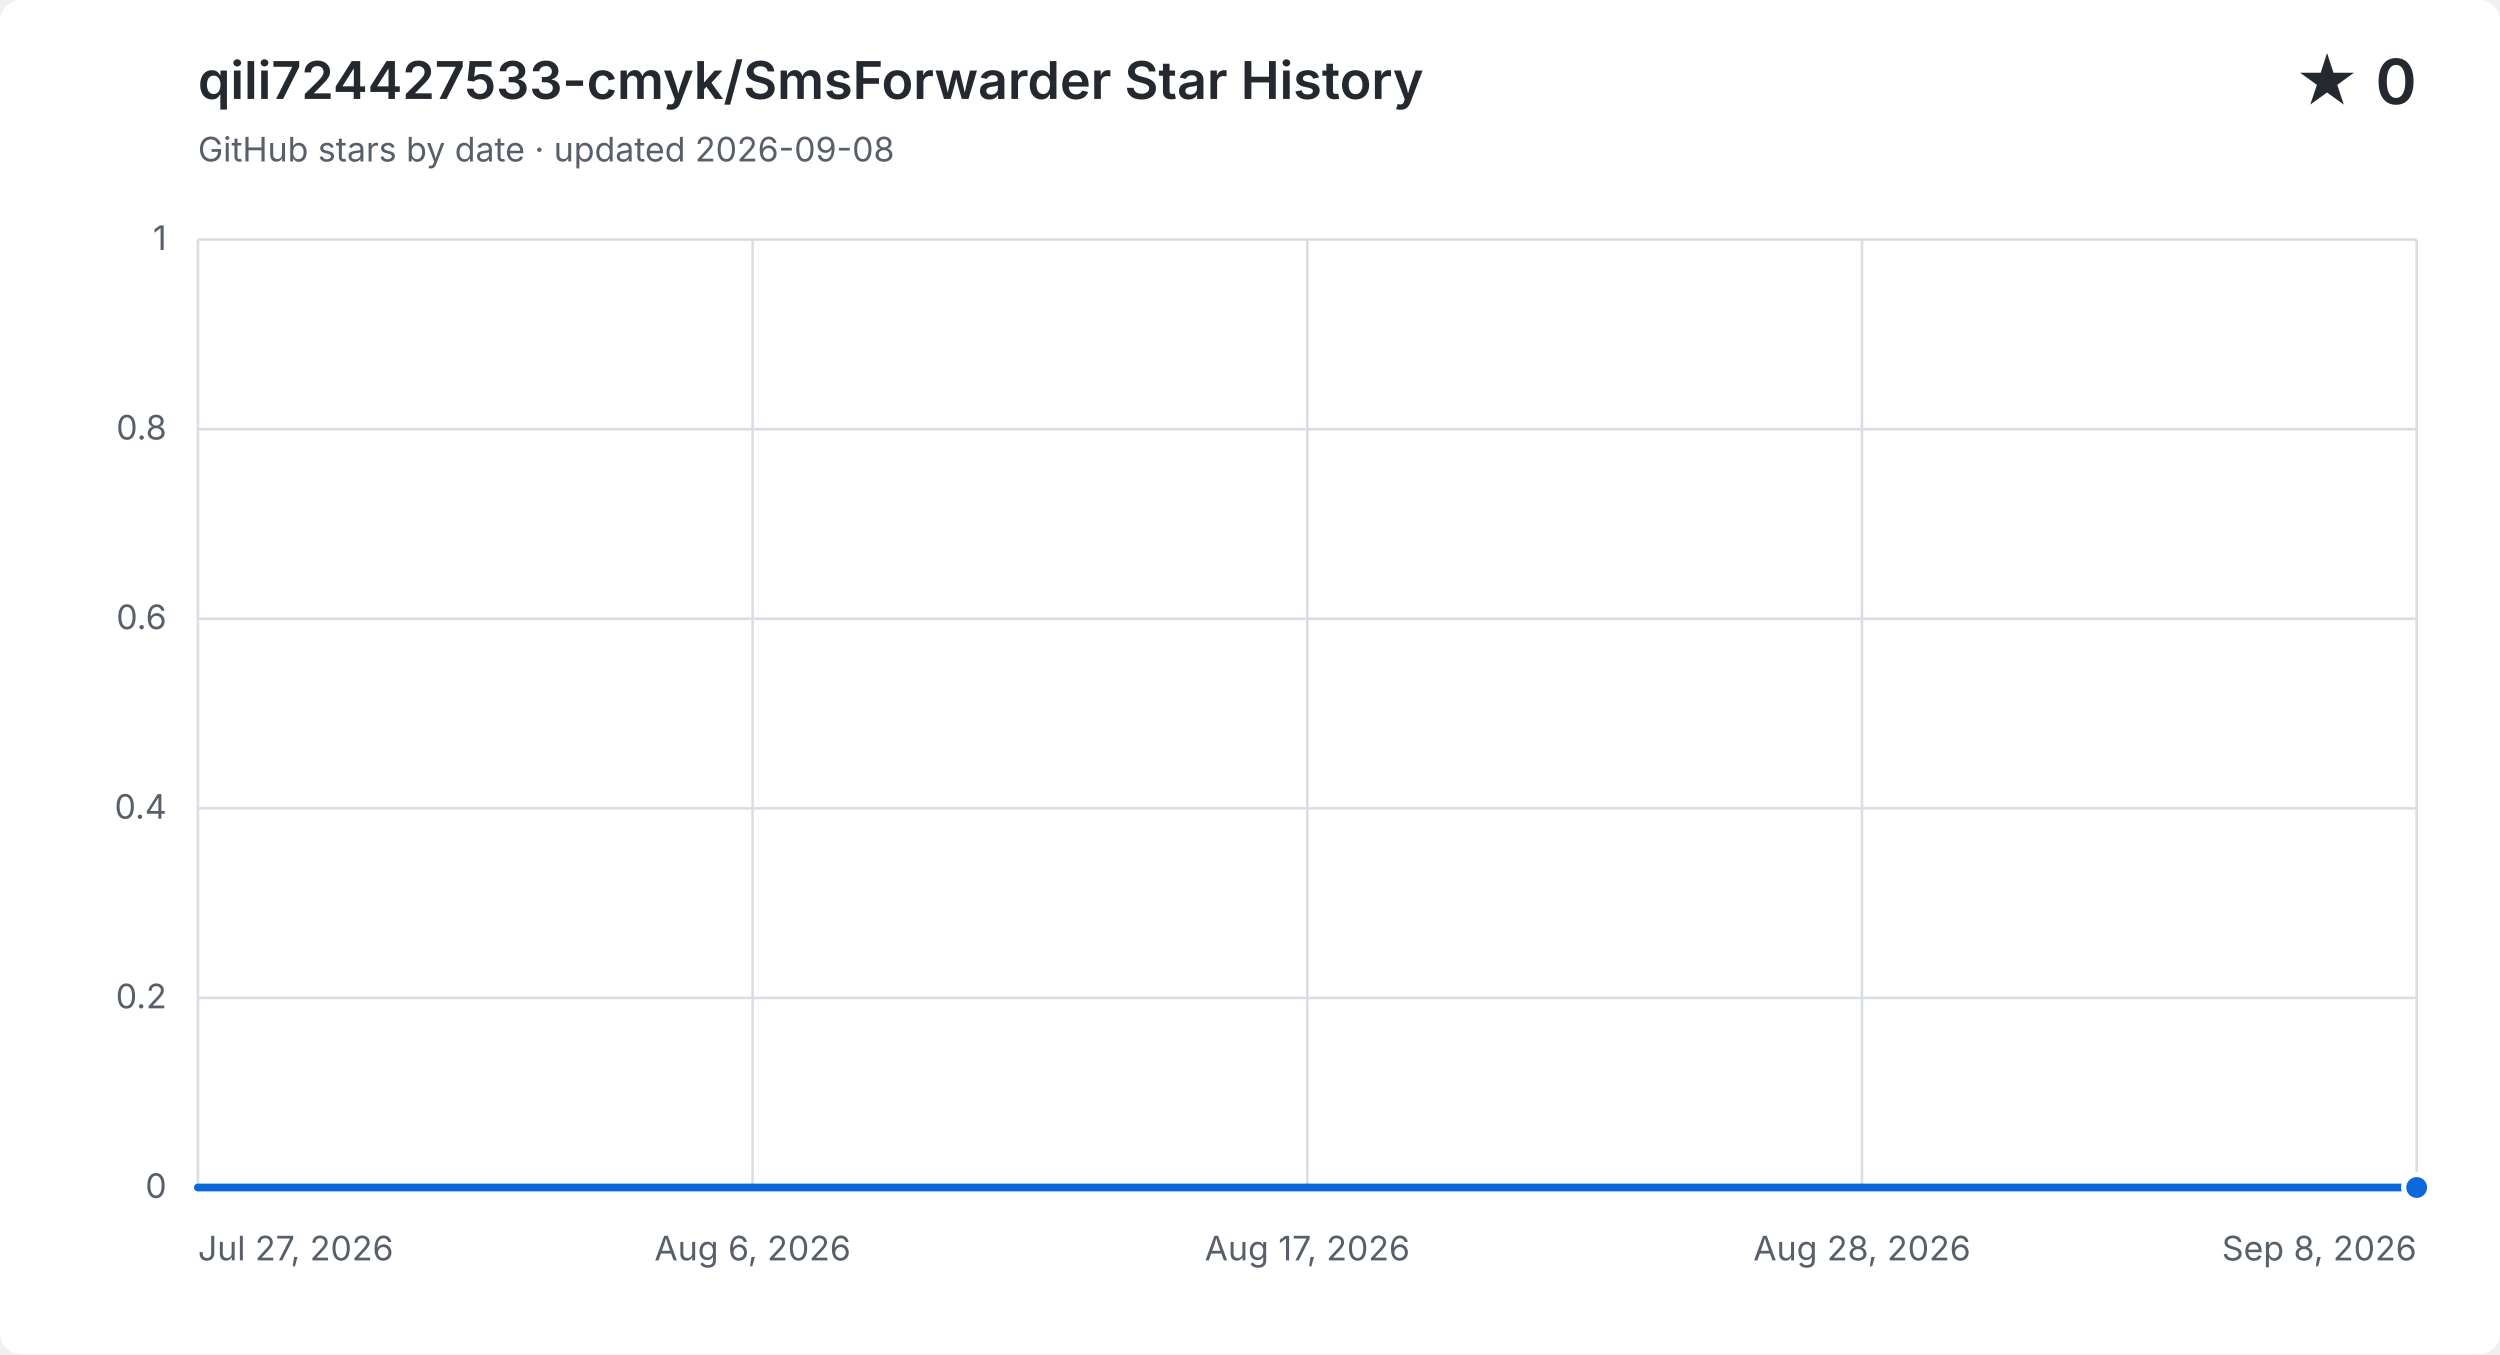
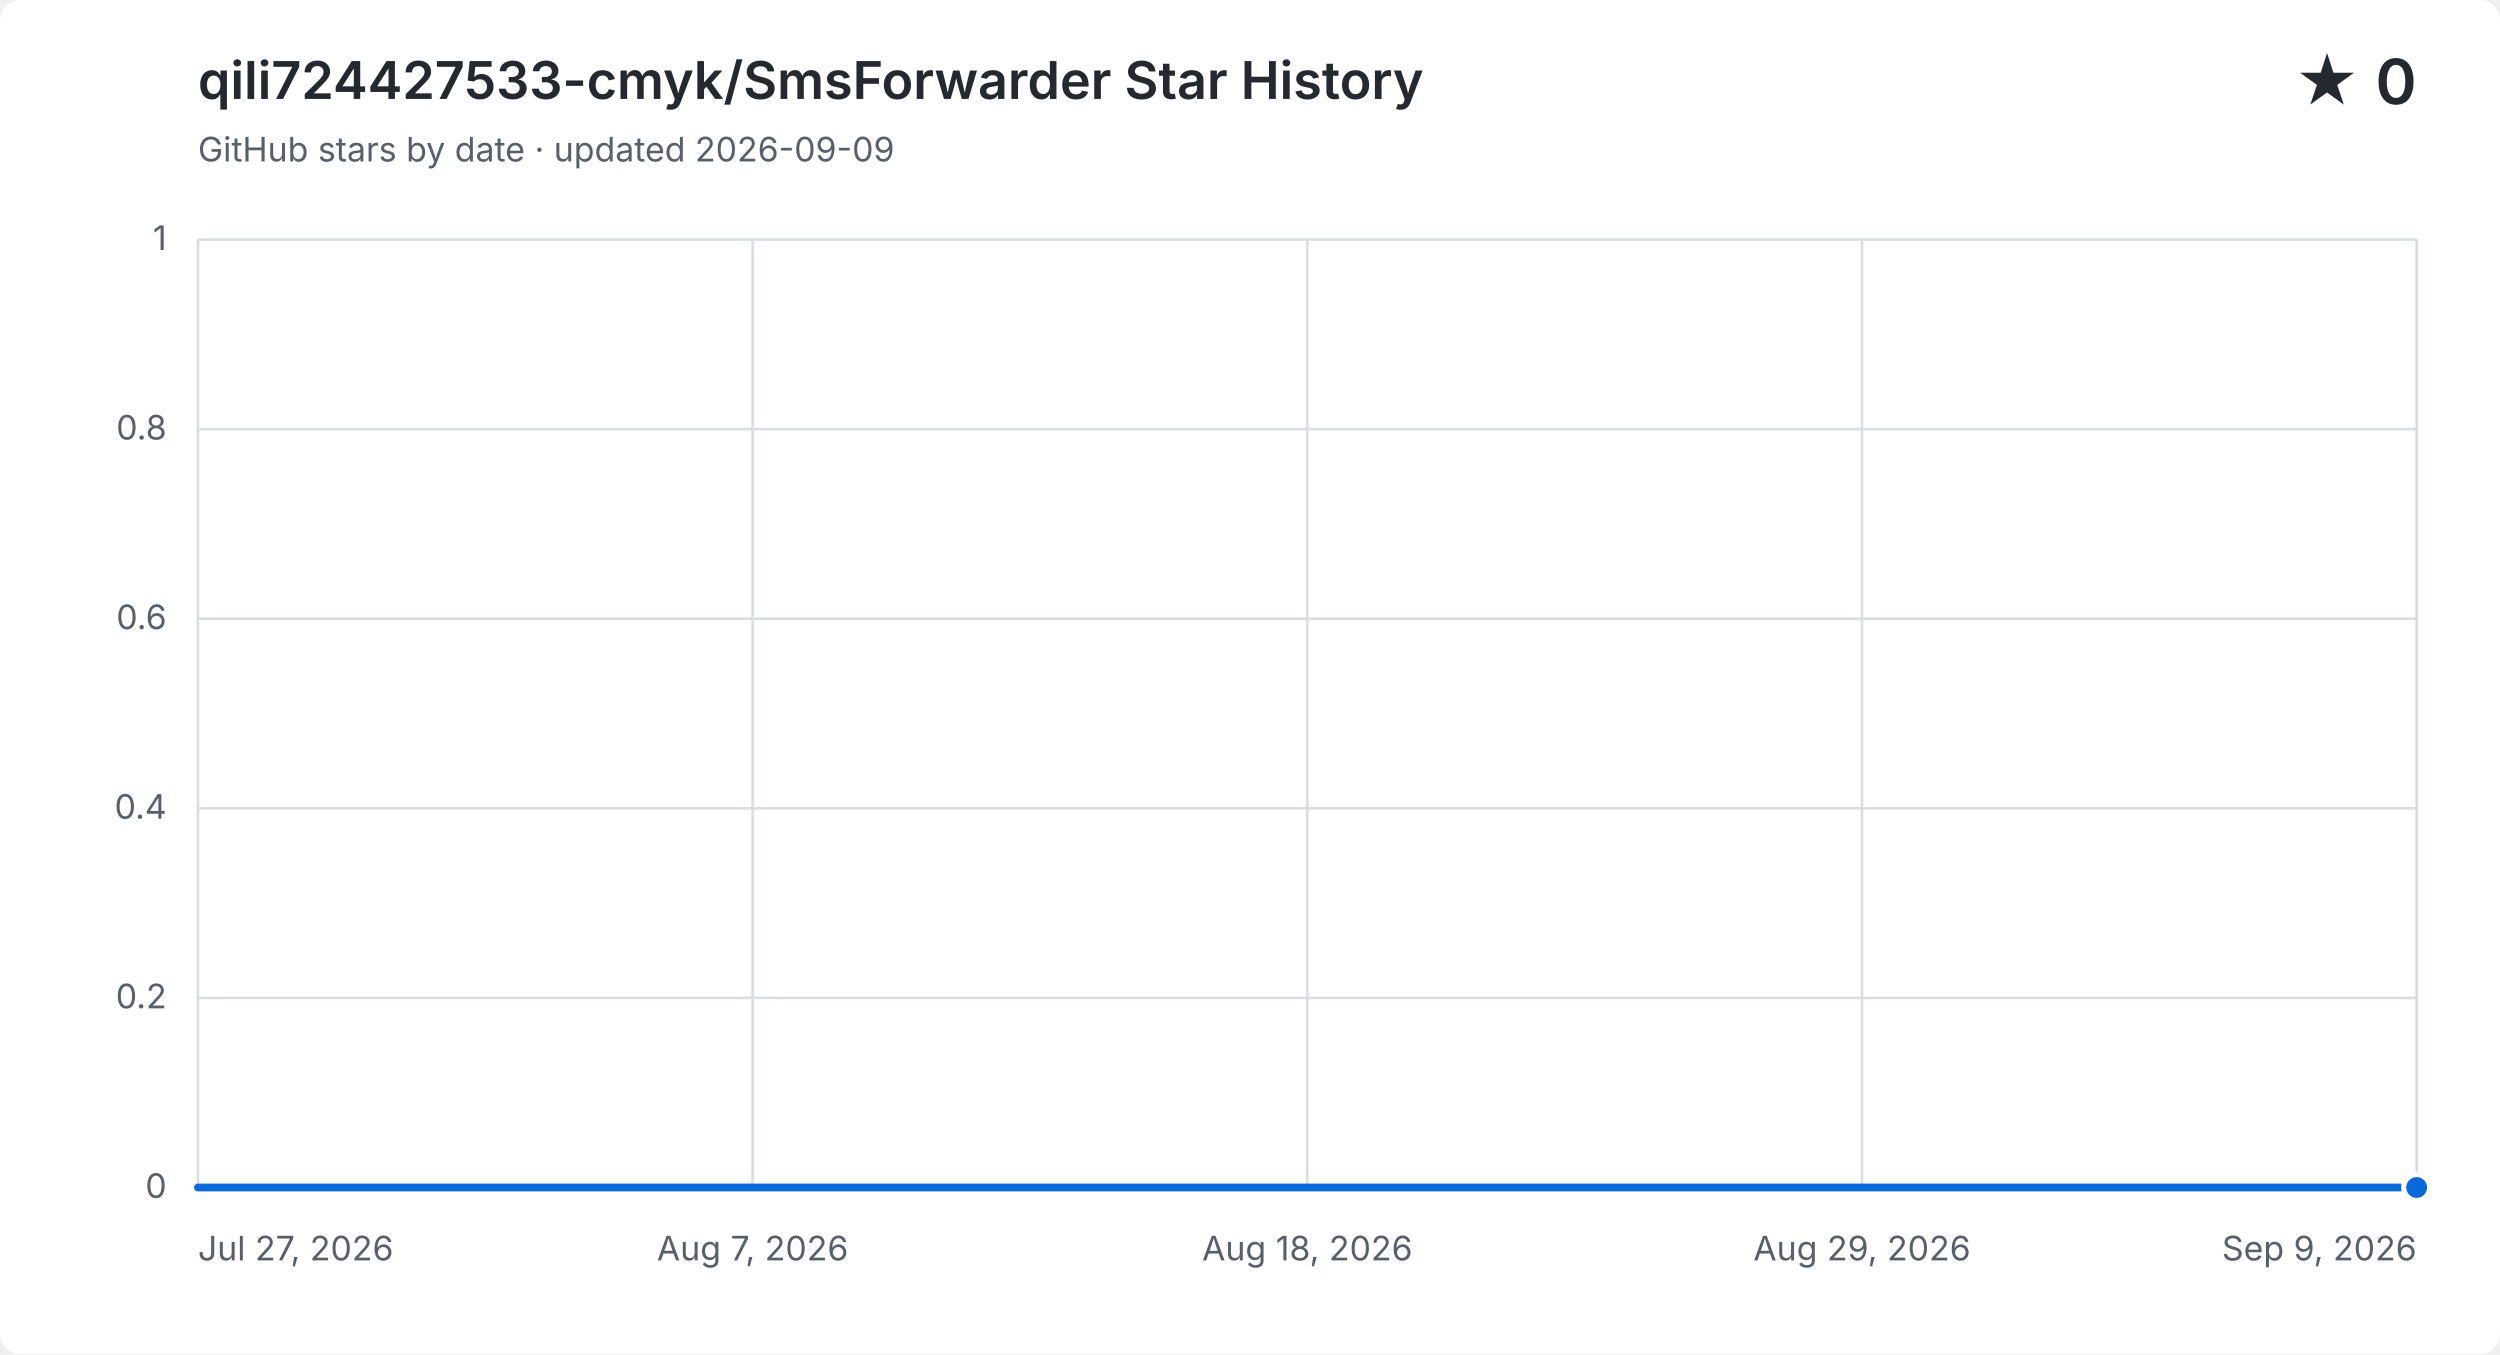
<svg xmlns="http://www.w3.org/2000/svg" width="960" height="520" viewBox="0 0 960 520" role="img" aria-labelledby="title description">
  <style>
    .background { fill: #ffffff; }
    .grid { fill: none; stroke: #d8dee4; stroke-width: 1; }
    .label, .subtitle { fill: #57606a; font: 13px -apple-system, BlinkMacSystemFont, "Segoe UI", sans-serif; }
    .heading, .value { fill: #24292f; font-family: -apple-system, BlinkMacSystemFont, "Segoe UI", sans-serif; }
    .heading { font-size: 20px; font-weight: 600; }
    .value { font-size: 24px; font-weight: 600; }
    .area { fill: #0969da; opacity: .12; }
    .line { fill: none; stroke: #0969da; stroke-linecap: round; stroke-linejoin: round; stroke-width: 3; }
    .point { fill: #0969da; stroke: #ffffff; stroke-width: 2; }
    @media (prefers-color-scheme: dark) {
      .background { fill: #0d1117; }
      .grid { stroke: #30363d; }
      .label, .subtitle { fill: #8b949e; }
      .heading, .value { fill: #f0f6fc; }
      .area { fill: #58a6ff; }
      .line { stroke: #58a6ff; }
      .point { fill: #58a6ff; stroke: #0d1117; }
    }
  </style>
  <rect class="background" width="960" height="520" rx="8" />
  <text class="heading" x="76" y="38">qili724427533-cmyk/SmsForwarder Star History</text>
-   <text class="subtitle" x="76" y="62">GitHub stars by date · updated 2026-09-08</text>
+   <text class="subtitle" x="76" y="62">GitHub stars by date · updated 2026-09-09</text>
  <text class="value" x="928" y="40" text-anchor="end">★ 0</text>
  <path class="grid" d="M 76 456.0 H 928" />
  <text class="label" x="64" y="460.0" text-anchor="end">0</text>
  <path class="grid" d="M 76 383.2 H 928" />
  <text class="label" x="64" y="387.2" text-anchor="end">0.2</text>
  <path class="grid" d="M 76 310.4 H 928" />
  <text class="label" x="64" y="314.4" text-anchor="end">0.4</text>
  <path class="grid" d="M 76 237.6 H 928" />
  <text class="label" x="64" y="241.6" text-anchor="end">0.6</text>
  <path class="grid" d="M 76 164.8 H 928" />
  <text class="label" x="64" y="168.8" text-anchor="end">0.8</text>
  <path class="grid" d="M 76 92.0 H 928" />
  <text class="label" x="64" y="96.0" text-anchor="end">1</text>
  <path class="grid" d="M 76.0 92 V 456" />
  <text class="label" x="76.0" y="484" text-anchor="start">Jul 27, 2026</text>
  <path class="grid" d="M 289.0 92 V 456" />
-   <text class="label" x="289.0" y="484" text-anchor="middle">Aug 6, 2026</text>
+   <text class="label" x="289.0" y="484" text-anchor="middle">Aug 7, 2026</text>
  <path class="grid" d="M 502.0 92 V 456" />
-   <text class="label" x="502.0" y="484" text-anchor="middle">Aug 17, 2026</text>
+   <text class="label" x="502.0" y="484" text-anchor="middle">Aug 18, 2026</text>
  <path class="grid" d="M 715.0 92 V 456" />
-   <text class="label" x="715.0" y="484" text-anchor="middle">Aug 28, 2026</text>
+   <text class="label" x="715.0" y="484" text-anchor="middle">Aug 29, 2026</text>
  <path class="grid" d="M 928.0 92 V 456" />
-   <text class="label" x="928.0" y="484" text-anchor="end">Sep 8, 2026</text>
-   <path class="area" d="M 76.0 456.0 H 95.8 V 456.0 H 115.6 V 456.0 H 135.4 V 456.0 H 155.3 V 456.0 H 175.1 V 456.0 H 194.9 V 456.0 H 214.7 V 456.0 H 234.5 V 456.0 H 254.3 V 456.0 H 274.1 V 456.0 H 294.0 V 456.0 H 313.8 V 456.0 H 333.6 V 456.0 H 353.4 V 456.0 H 373.2 V 456.0 H 393.0 V 456.0 H 412.8 V 456.0 H 432.7 V 456.0 H 452.5 V 456.0 H 472.3 V 456.0 H 492.1 V 456.0 H 511.9 V 456.0 H 531.7 V 456.0 H 551.5 V 456.0 H 571.3 V 456.0 H 591.2 V 456.0 H 611.0 V 456.0 H 630.8 V 456.0 H 650.6 V 456.0 H 670.4 V 456.0 H 690.2 V 456.0 H 710.0 V 456.0 H 729.9 V 456.0 H 749.7 V 456.0 H 769.5 V 456.0 H 789.3 V 456.0 H 809.1 V 456.0 H 828.9 V 456.0 H 848.7 V 456.0 H 868.6 V 456.0 H 888.4 V 456.0 H 928.0 V 456.0 V 456 H 76.0 Z" />
-   <path class="line" d="M 76.0 456.0 H 95.8 V 456.0 H 115.6 V 456.0 H 135.4 V 456.0 H 155.3 V 456.0 H 175.1 V 456.0 H 194.9 V 456.0 H 214.7 V 456.0 H 234.5 V 456.0 H 254.3 V 456.0 H 274.1 V 456.0 H 294.0 V 456.0 H 313.8 V 456.0 H 333.6 V 456.0 H 353.4 V 456.0 H 373.2 V 456.0 H 393.0 V 456.0 H 412.8 V 456.0 H 432.7 V 456.0 H 452.5 V 456.0 H 472.3 V 456.0 H 492.1 V 456.0 H 511.9 V 456.0 H 531.7 V 456.0 H 551.5 V 456.0 H 571.3 V 456.0 H 591.2 V 456.0 H 611.0 V 456.0 H 630.8 V 456.0 H 650.6 V 456.0 H 670.4 V 456.0 H 690.2 V 456.0 H 710.0 V 456.0 H 729.9 V 456.0 H 749.7 V 456.0 H 769.5 V 456.0 H 789.3 V 456.0 H 809.1 V 456.0 H 828.9 V 456.0 H 848.7 V 456.0 H 868.6 V 456.0 H 888.4 V 456.0 H 928.0 V 456.0" />
+   <text class="label" x="928.0" y="484" text-anchor="end">Sep 9, 2026</text>
+   <path class="area" d="M 76.0 456.0 H 95.4 V 456.0 H 114.7 V 456.0 H 134.1 V 456.0 H 153.5 V 456.0 H 172.8 V 456.0 H 192.2 V 456.0 H 211.5 V 456.0 H 230.9 V 456.0 H 250.3 V 456.0 H 269.6 V 456.0 H 289.0 V 456.0 H 308.4 V 456.0 H 327.7 V 456.0 H 347.1 V 456.0 H 366.5 V 456.0 H 385.8 V 456.0 H 405.2 V 456.0 H 424.5 V 456.0 H 443.9 V 456.0 H 463.3 V 456.0 H 482.6 V 456.0 H 502.0 V 456.0 H 521.4 V 456.0 H 540.7 V 456.0 H 560.1 V 456.0 H 579.5 V 456.0 H 598.8 V 456.0 H 618.2 V 456.0 H 637.5 V 456.0 H 656.9 V 456.0 H 676.3 V 456.0 H 695.6 V 456.0 H 715.0 V 456.0 H 734.4 V 456.0 H 753.7 V 456.0 H 773.1 V 456.0 H 792.5 V 456.0 H 811.8 V 456.0 H 831.2 V 456.0 H 850.5 V 456.0 H 869.9 V 456.0 H 908.6 V 456.0 H 928.0 V 456.0 V 456 H 76.0 Z" />
+   <path class="line" d="M 76.0 456.0 H 95.4 V 456.0 H 114.7 V 456.0 H 134.1 V 456.0 H 153.5 V 456.0 H 172.8 V 456.0 H 192.2 V 456.0 H 211.5 V 456.0 H 230.9 V 456.0 H 250.3 V 456.0 H 269.6 V 456.0 H 289.0 V 456.0 H 308.4 V 456.0 H 327.7 V 456.0 H 347.1 V 456.0 H 366.5 V 456.0 H 385.8 V 456.0 H 405.2 V 456.0 H 424.5 V 456.0 H 443.9 V 456.0 H 463.3 V 456.0 H 482.6 V 456.0 H 502.0 V 456.0 H 521.4 V 456.0 H 540.7 V 456.0 H 560.1 V 456.0 H 579.5 V 456.0 H 598.8 V 456.0 H 618.2 V 456.0 H 637.5 V 456.0 H 656.9 V 456.0 H 676.3 V 456.0 H 695.6 V 456.0 H 715.0 V 456.0 H 734.4 V 456.0 H 753.7 V 456.0 H 773.1 V 456.0 H 792.5 V 456.0 H 811.8 V 456.0 H 831.2 V 456.0 H 850.5 V 456.0 H 869.9 V 456.0 H 908.6 V 456.0 H 928.0 V 456.0" />
  <circle class="point" cx="928.0" cy="456.0" r="5" />
</svg>
